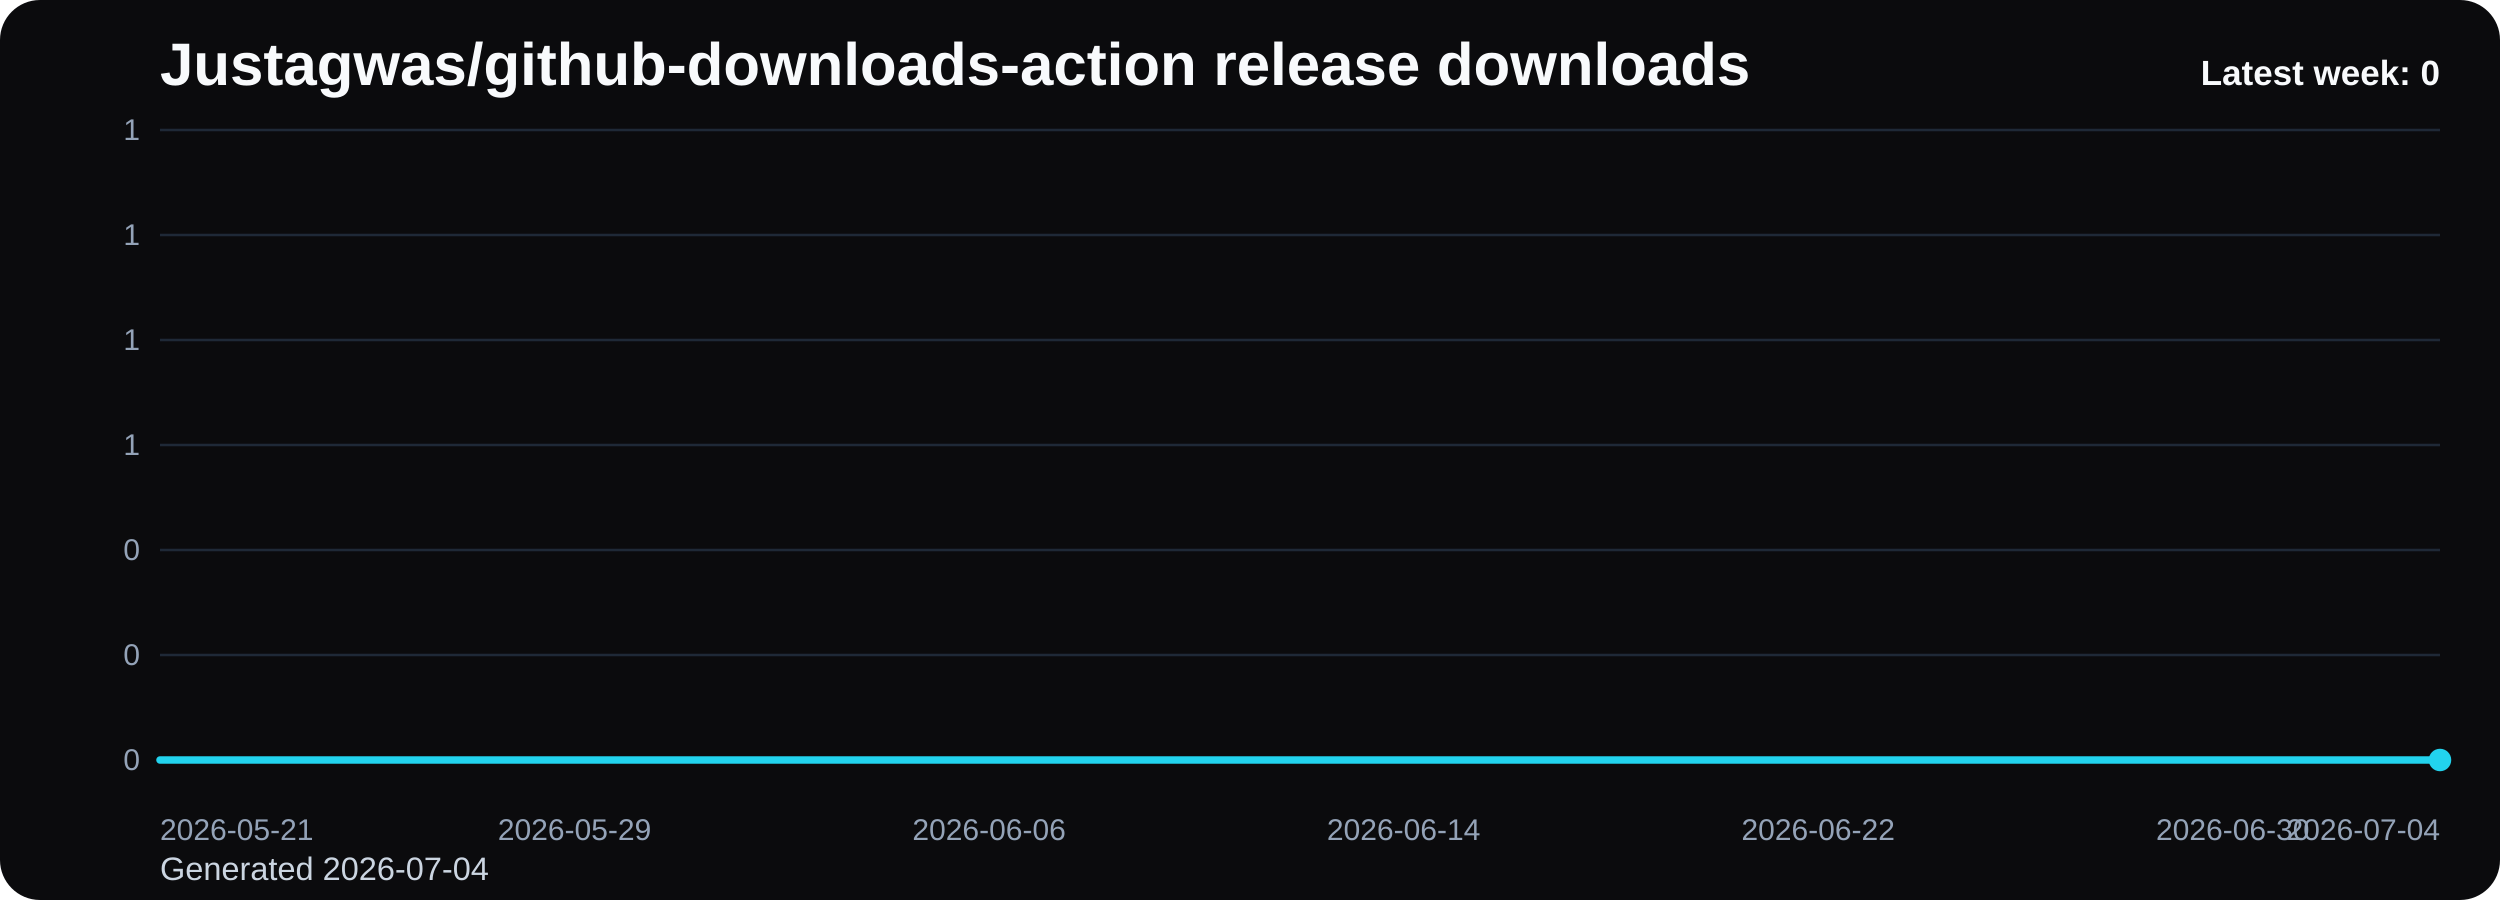
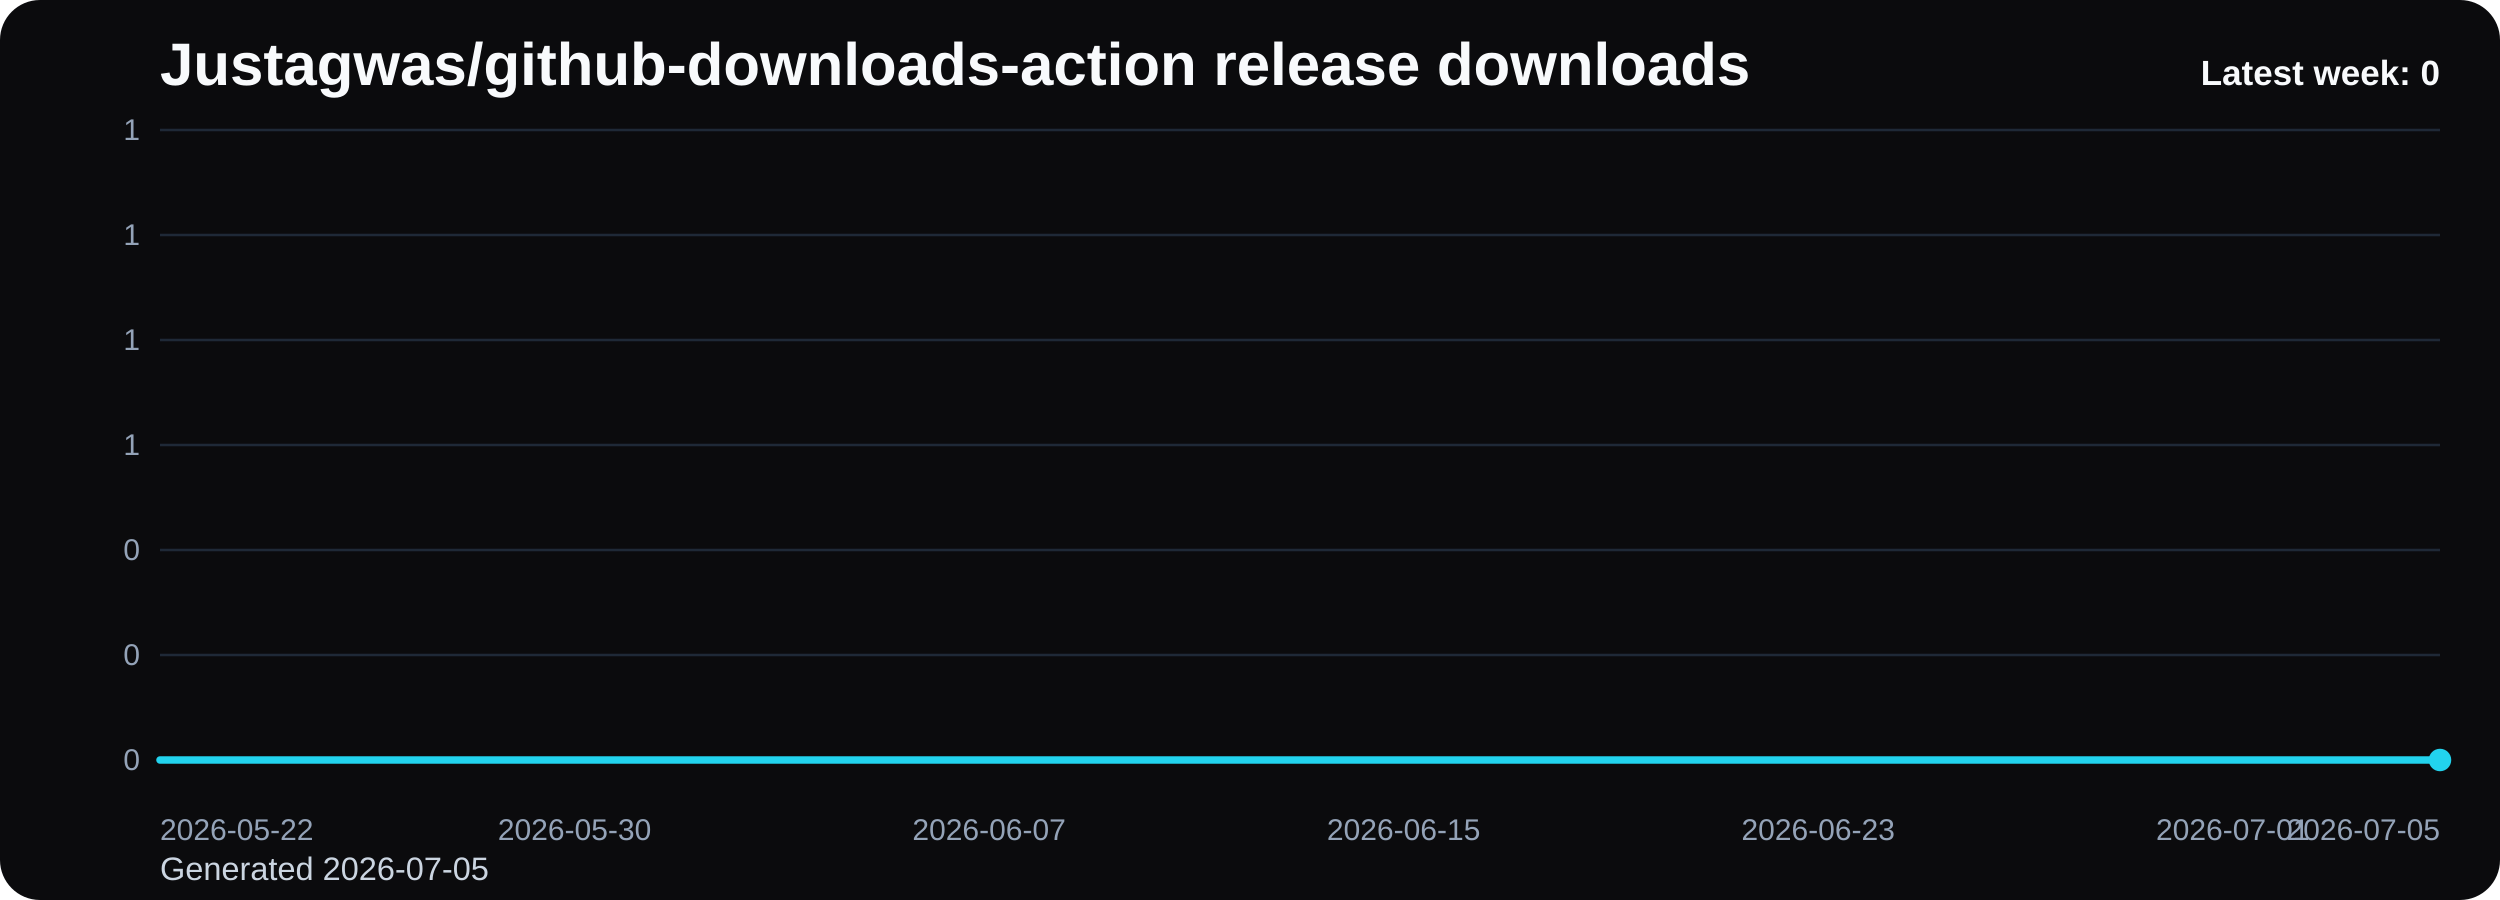
<svg xmlns="http://www.w3.org/2000/svg" viewBox="0 0 1000 360" role="img" aria-label="Justagwas/github-downloads-action release downloads chart">
  <defs>
    <linearGradient id="fill-weekly-black" x1="0" y1="0" x2="0" y2="1">
      <stop offset="0%" stop-color="#22d3ee" stop-opacity="0.32" />
      <stop offset="100%" stop-color="#22d3ee" stop-opacity="0.05" />
    </linearGradient>
    <style>
      .bg { fill: #0b0b0d; }
      .title { font: 700 24px Arial, sans-serif; fill: #f8fafc; }
      .sub { font: 400 13px Arial, sans-serif; fill: #cbd5e1; }
      .grid { stroke: #1f2937; stroke-width: 1; }
      .axis { font: 400 12px Arial, sans-serif; fill: #94a3b8; }
      .line { fill: none; stroke: #22d3ee; stroke-width: 3; stroke-linecap: round; stroke-linejoin: round; }
      .dot { fill: #22d3ee; }
      .value { font: 600 11px Arial, sans-serif; fill: #cbd5e1; }
      .latest { font: 700 14px Arial, sans-serif; fill: #f8fafc; }
    </style>
  </defs>
  <rect class="bg" x="0" y="0" width="1000" height="360" rx="16" />
  <text class="title" x="64" y="34">Justagwas/github-downloads-action release downloads</text>
-   <text class="sub" x="64" y="352">Generated 2026-07-04</text>
+   <text class="sub" x="64" y="352">Generated 2026-07-05</text>
  <line x1="64" y1="52.00" x2="976" y2="52.00" class="grid" />
  <text x="56" y="56.00" text-anchor="end" class="axis">1</text>
  <line x1="64" y1="94.00" x2="976" y2="94.00" class="grid" />
  <text x="56" y="98.00" text-anchor="end" class="axis">1</text>
  <line x1="64" y1="136.00" x2="976" y2="136.00" class="grid" />
  <text x="56" y="140.00" text-anchor="end" class="axis">1</text>
  <line x1="64" y1="178.00" x2="976" y2="178.00" class="grid" />
  <text x="56" y="182.00" text-anchor="end" class="axis">1</text>
  <line x1="64" y1="220.00" x2="976" y2="220.00" class="grid" />
  <text x="56" y="224.00" text-anchor="end" class="axis">0</text>
  <line x1="64" y1="262.00" x2="976" y2="262.00" class="grid" />
  <text x="56" y="266.00" text-anchor="end" class="axis">0</text>
  <line x1="64" y1="304.00" x2="976" y2="304.00" class="grid" />
  <text x="56" y="308.00" text-anchor="end" class="axis">0</text>
  <path d="M 64.00 304 L 64.00 304.00 L 84.73 304.00 L 105.45 304.00 L 126.18 304.00 L 146.91 304.00 L 167.64 304.00 L 188.36 304.00 L 209.09 304.00 L 229.82 304.00 L 250.55 304.00 L 271.27 304.00 L 292.00 304.00 L 312.73 304.00 L 333.45 304.00 L 354.18 304.00 L 374.91 304.00 L 395.64 304.00 L 416.36 304.00 L 437.09 304.00 L 457.82 304.00 L 478.55 304.00 L 499.27 304.00 L 520.00 304.00 L 540.73 304.00 L 561.45 304.00 L 582.18 304.00 L 602.91 304.00 L 623.64 304.00 L 644.36 304.00 L 665.09 304.00 L 685.82 304.00 L 706.55 304.00 L 727.27 304.00 L 748.00 304.00 L 768.73 304.00 L 789.45 304.00 L 810.18 304.00 L 830.91 304.00 L 851.64 304.00 L 872.36 304.00 L 893.09 304.00 L 913.82 304.00 L 934.55 304.00 L 955.27 304.00 L 976.00 304.00 L 976.00 304 Z" fill="url(#fill-weekly-black)" />
  <polyline class="line" points="64.00,304.00 84.73,304.00 105.45,304.00 126.18,304.00 146.91,304.00 167.64,304.00 188.36,304.00 209.09,304.00 229.82,304.00 250.55,304.00 271.27,304.00 292.00,304.00 312.73,304.00 333.45,304.00 354.18,304.00 374.91,304.00 395.64,304.00 416.36,304.00 437.09,304.00 457.82,304.00 478.55,304.00 499.27,304.00 520.00,304.00 540.73,304.00 561.45,304.00 582.18,304.00 602.91,304.00 623.64,304.00 644.36,304.00 665.09,304.00 685.82,304.00 706.55,304.00 727.27,304.00 748.00,304.00 768.73,304.00 789.45,304.00 810.18,304.00 830.91,304.00 851.64,304.00 872.36,304.00 893.09,304.00 913.82,304.00 934.55,304.00 955.27,304.00 976.00,304.00" />
  <circle class="dot" cx="976.00" cy="304.00" r="4.5" />
-   <text class="axis" x="64.00" y="336" text-anchor="start">2026-05-21</text>
-   <text class="axis" x="229.82" y="336" text-anchor="middle">2026-05-29</text>
-   <text class="axis" x="395.64" y="336" text-anchor="middle">2026-06-06</text>
-   <text class="axis" x="561.45" y="336" text-anchor="middle">2026-06-14</text>
-   <text class="axis" x="727.27" y="336" text-anchor="middle">2026-06-22</text>
-   <text class="axis" x="893.09" y="336" text-anchor="middle">2026-06-30</text>
-   <text class="axis" x="976.00" y="336" text-anchor="end">2026-07-04</text>
+   <text class="axis" x="64.00" y="336" text-anchor="start">2026-05-22</text>
+   <text class="axis" x="229.82" y="336" text-anchor="middle">2026-05-30</text>
+   <text class="axis" x="395.64" y="336" text-anchor="middle">2026-06-07</text>
+   <text class="axis" x="561.45" y="336" text-anchor="middle">2026-06-15</text>
+   <text class="axis" x="727.27" y="336" text-anchor="middle">2026-06-23</text>
+   <text class="axis" x="893.09" y="336" text-anchor="middle">2026-07-01</text>
+   <text class="axis" x="976.00" y="336" text-anchor="end">2026-07-05</text>
  <text class="latest" x="976" y="34" text-anchor="end">Latest week: 0</text>
</svg>
